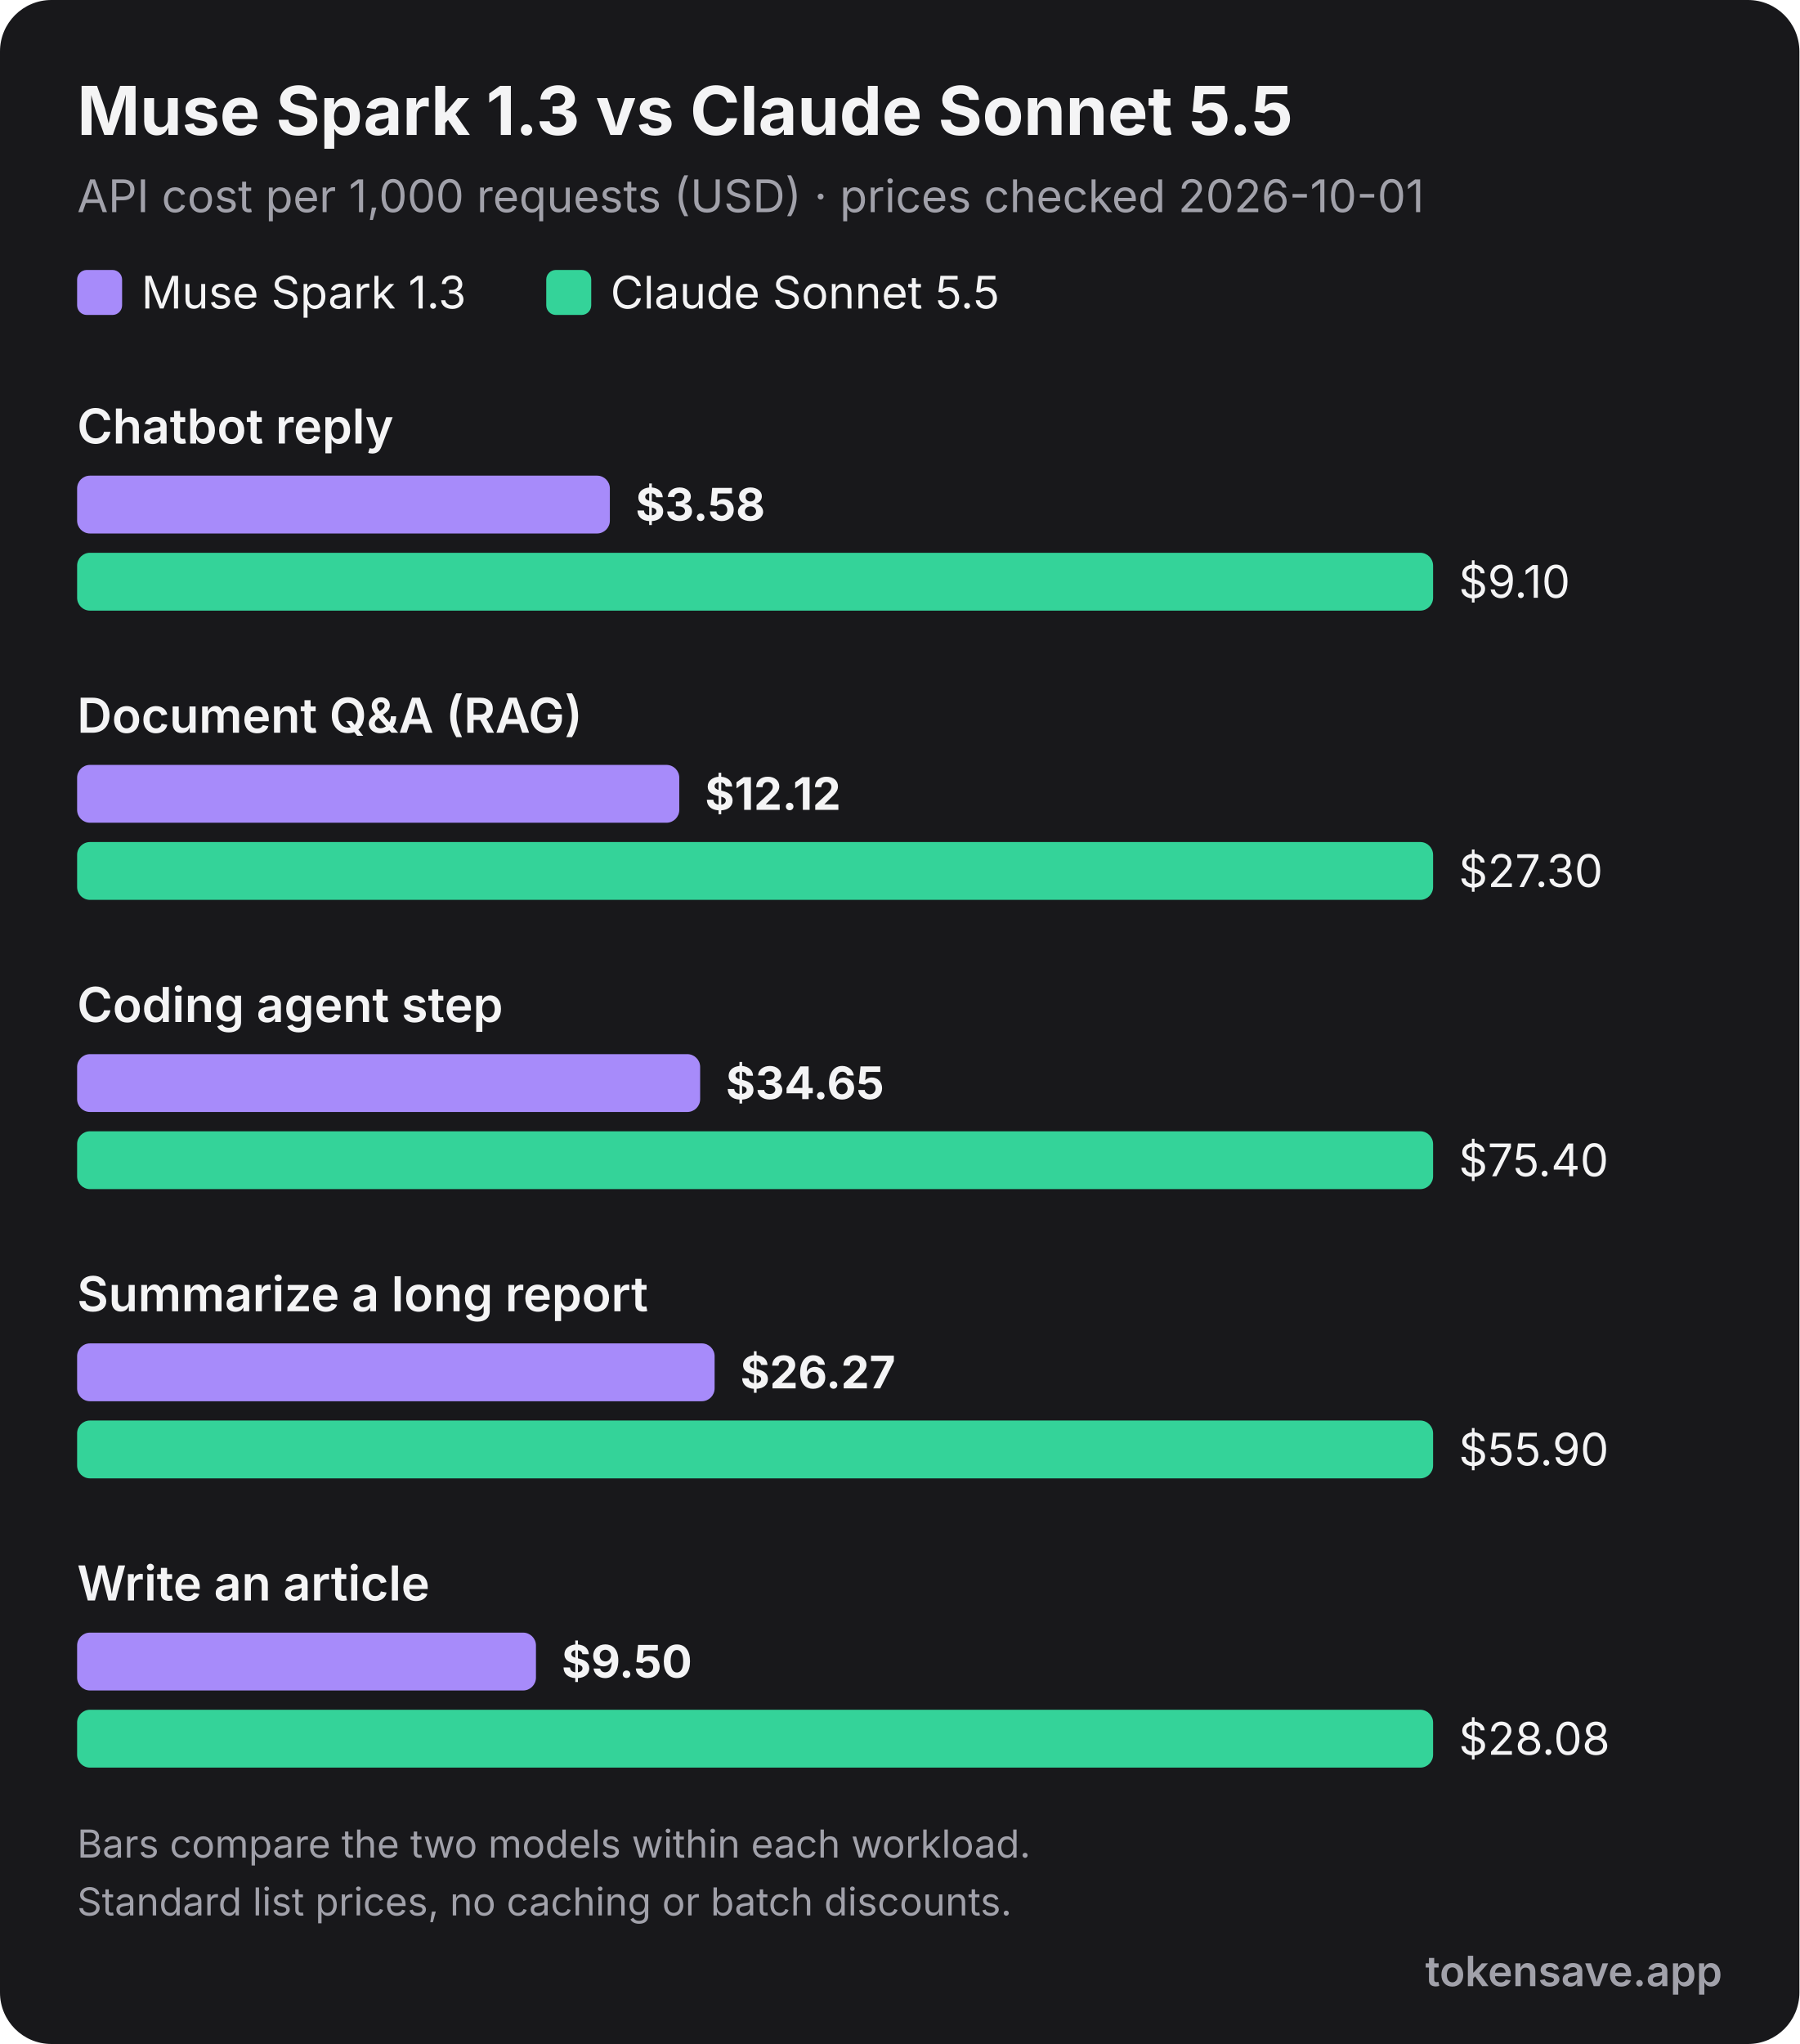
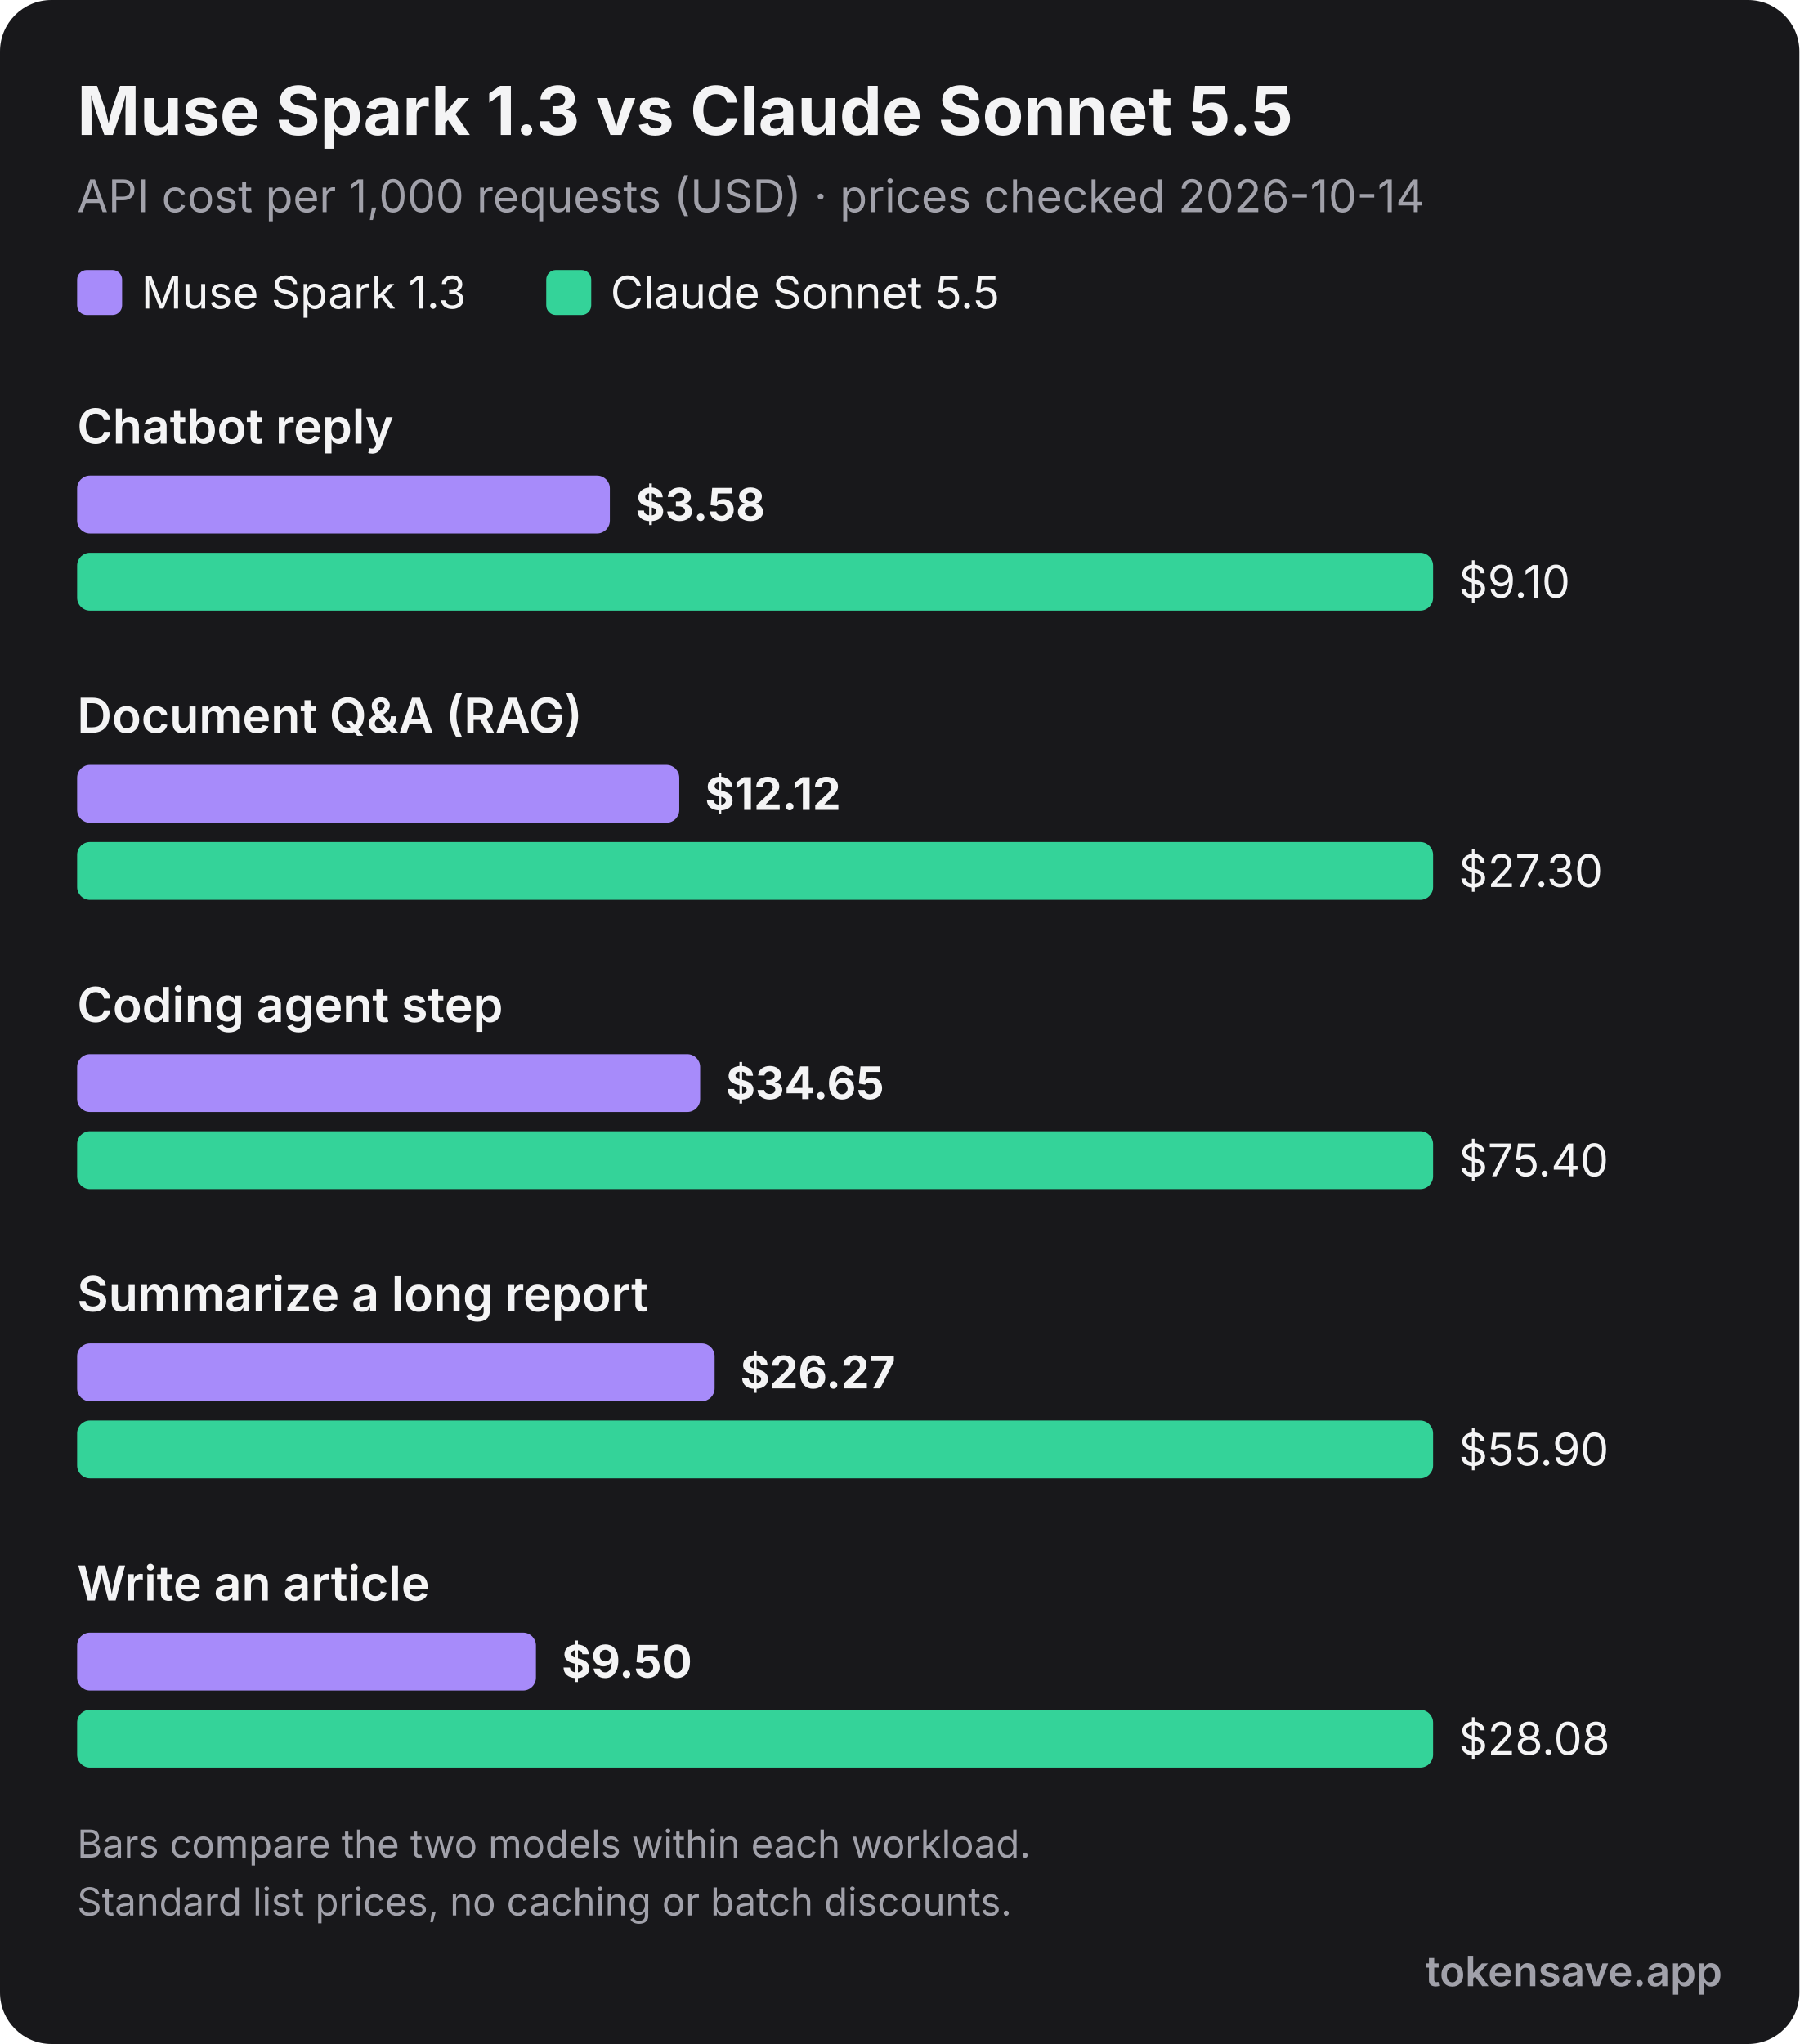
<svg xmlns="http://www.w3.org/2000/svg" viewBox="0 0 560 636" width="560" height="636" role="img" font-family="Inter, 'Segoe UI', Helvetica, Arial, sans-serif">
  <rect width="560" height="636" rx="16" fill="#18181b" />
  <text x="24" y="42" font-size="21" font-weight="700" fill="#f4f4f5">Muse Spark 1.3 vs Claude Sonnet 5.5</text>
-   <text x="24" y="66" font-size="14" fill="#a1a1aa">API cost per 1,000 requests (USD) · prices checked 2026-10-01</text>
+   <text x="24" y="66" font-size="14" fill="#a1a1aa">API cost per 1,000 requests (USD) · prices checked 2026-10-14</text>
  <rect x="24" y="84" width="14" height="14" rx="3" fill="#a78bfa" />
  <text x="44" y="96" font-size="14" fill="#f4f4f5">Muse Spark 1.3</text>
  <rect x="170" y="84" width="14" height="14" rx="3" fill="#34d399" />
  <text x="190" y="96" font-size="14" fill="#f4f4f5">Claude Sonnet 5.5</text>
  <text x="24" y="138" font-size="15" font-weight="600" fill="#f4f4f5">Chatbot reply</text>
  <rect x="24" y="148" width="165.8" height="18" rx="4" fill="#a78bfa" />
  <text x="197.8" y="162" font-size="14" font-weight="700" fill="#f4f4f5">$3.58</text>
  <rect x="24" y="172" width="422.0" height="18" rx="4" fill="#34d399" />
  <text x="454.0" y="186" font-size="14" font-weight="400" fill="#f4f4f5">$9.10</text>
  <text x="24" y="228" font-size="15" font-weight="600" fill="#f4f4f5">Document Q&amp;A (RAG)</text>
  <rect x="24" y="238" width="187.4" height="18" rx="4" fill="#a78bfa" />
  <text x="219.4" y="252" font-size="14" font-weight="700" fill="#f4f4f5">$12.12</text>
  <rect x="24" y="262" width="422.0" height="18" rx="4" fill="#34d399" />
  <text x="454.0" y="276" font-size="14" font-weight="400" fill="#f4f4f5">$27.30</text>
  <text x="24" y="318" font-size="15" font-weight="600" fill="#f4f4f5">Coding agent step</text>
  <rect x="24" y="328" width="193.9" height="18" rx="4" fill="#a78bfa" />
  <text x="225.9" y="342" font-size="14" font-weight="700" fill="#f4f4f5">$34.65</text>
  <rect x="24" y="352" width="422.0" height="18" rx="4" fill="#34d399" />
  <text x="454.0" y="366" font-size="14" font-weight="400" fill="#f4f4f5">$75.40</text>
  <text x="24" y="408" font-size="15" font-weight="600" fill="#f4f4f5">Summarize a long report</text>
  <rect x="24" y="418" width="198.4" height="18" rx="4" fill="#a78bfa" />
  <text x="230.4" y="432" font-size="14" font-weight="700" fill="#f4f4f5">$26.27</text>
  <rect x="24" y="442" width="422.0" height="18" rx="4" fill="#34d399" />
  <text x="454.0" y="456" font-size="14" font-weight="400" fill="#f4f4f5">$55.90</text>
  <text x="24" y="498" font-size="15" font-weight="600" fill="#f4f4f5">Write an article</text>
  <rect x="24" y="508" width="142.8" height="18" rx="4" fill="#a78bfa" />
  <text x="174.8" y="522" font-size="14" font-weight="700" fill="#f4f4f5">$9.50</text>
  <rect x="24" y="532" width="422.0" height="18" rx="4" fill="#34d399" />
  <text x="454.0" y="546" font-size="14" font-weight="400" fill="#f4f4f5">$28.08</text>
  <text x="24" y="578" font-size="12" fill="#a1a1aa">Bars compare the two models within each workload.</text>
  <text x="24" y="596" font-size="12" fill="#a1a1aa">Standard list prices, no caching or batch discounts.</text>
  <text x="536" y="618" text-anchor="end" font-size="13" font-weight="600" fill="#a1a1aa">tokensave.app</text>
</svg>
